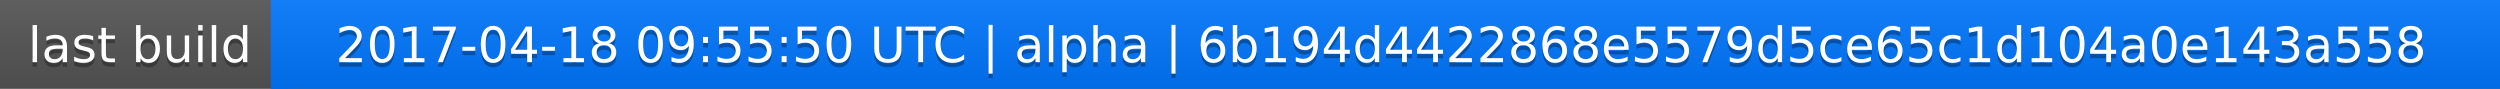
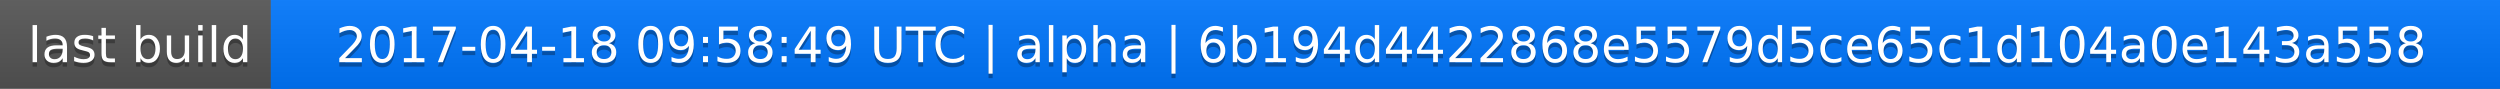
<svg xmlns="http://www.w3.org/2000/svg" width="563" height="20">
  <linearGradient id="a" x2="0" y2="100%">
    <stop offset="0" stop-color="#bbb" stop-opacity=".1" />
    <stop offset="1" stop-opacity=".1" />
  </linearGradient>
  <rect rx="0" width="563" height="20" fill="#555" />
  <rect rx="0" x="61" width="502" height="20" fill="#07f" />
  <path fill="#07f" d="M61 0h4v20h-4z" />
  <rect rx="0" width="563" height="20" fill="url(#a)" />
  <g fill="#fff" text-anchor="middle" font-family="DejaVu Sans,Verdana,Geneva,sans-serif" font-size="11">
    <text x="31.5" y="15" fill="#010101" fill-opacity=".3">last build</text>
    <text x="31.5" y="14">last build</text>
-     <text x="311" y="15" fill="#010101" fill-opacity=".3">2017-04-18 09:55:50 UTC | alpha | 6b194d4422868e5579d5ce65c1d104a0e143a558</text>
-     <text x="311" y="14">2017-04-18 09:55:50 UTC | alpha | 6b194d4422868e5579d5ce65c1d104a0e143a558</text>
+     <text x="311" y="15" fill="#010101" fill-opacity=".3">2017-04-18 09:58:49 UTC | alpha | 6b194d4422868e5579d5ce65c1d104a0e143a558</text>
+     <text x="311" y="14">2017-04-18 09:58:49 UTC | alpha | 6b194d4422868e5579d5ce65c1d104a0e143a558</text>
  </g>
</svg>
